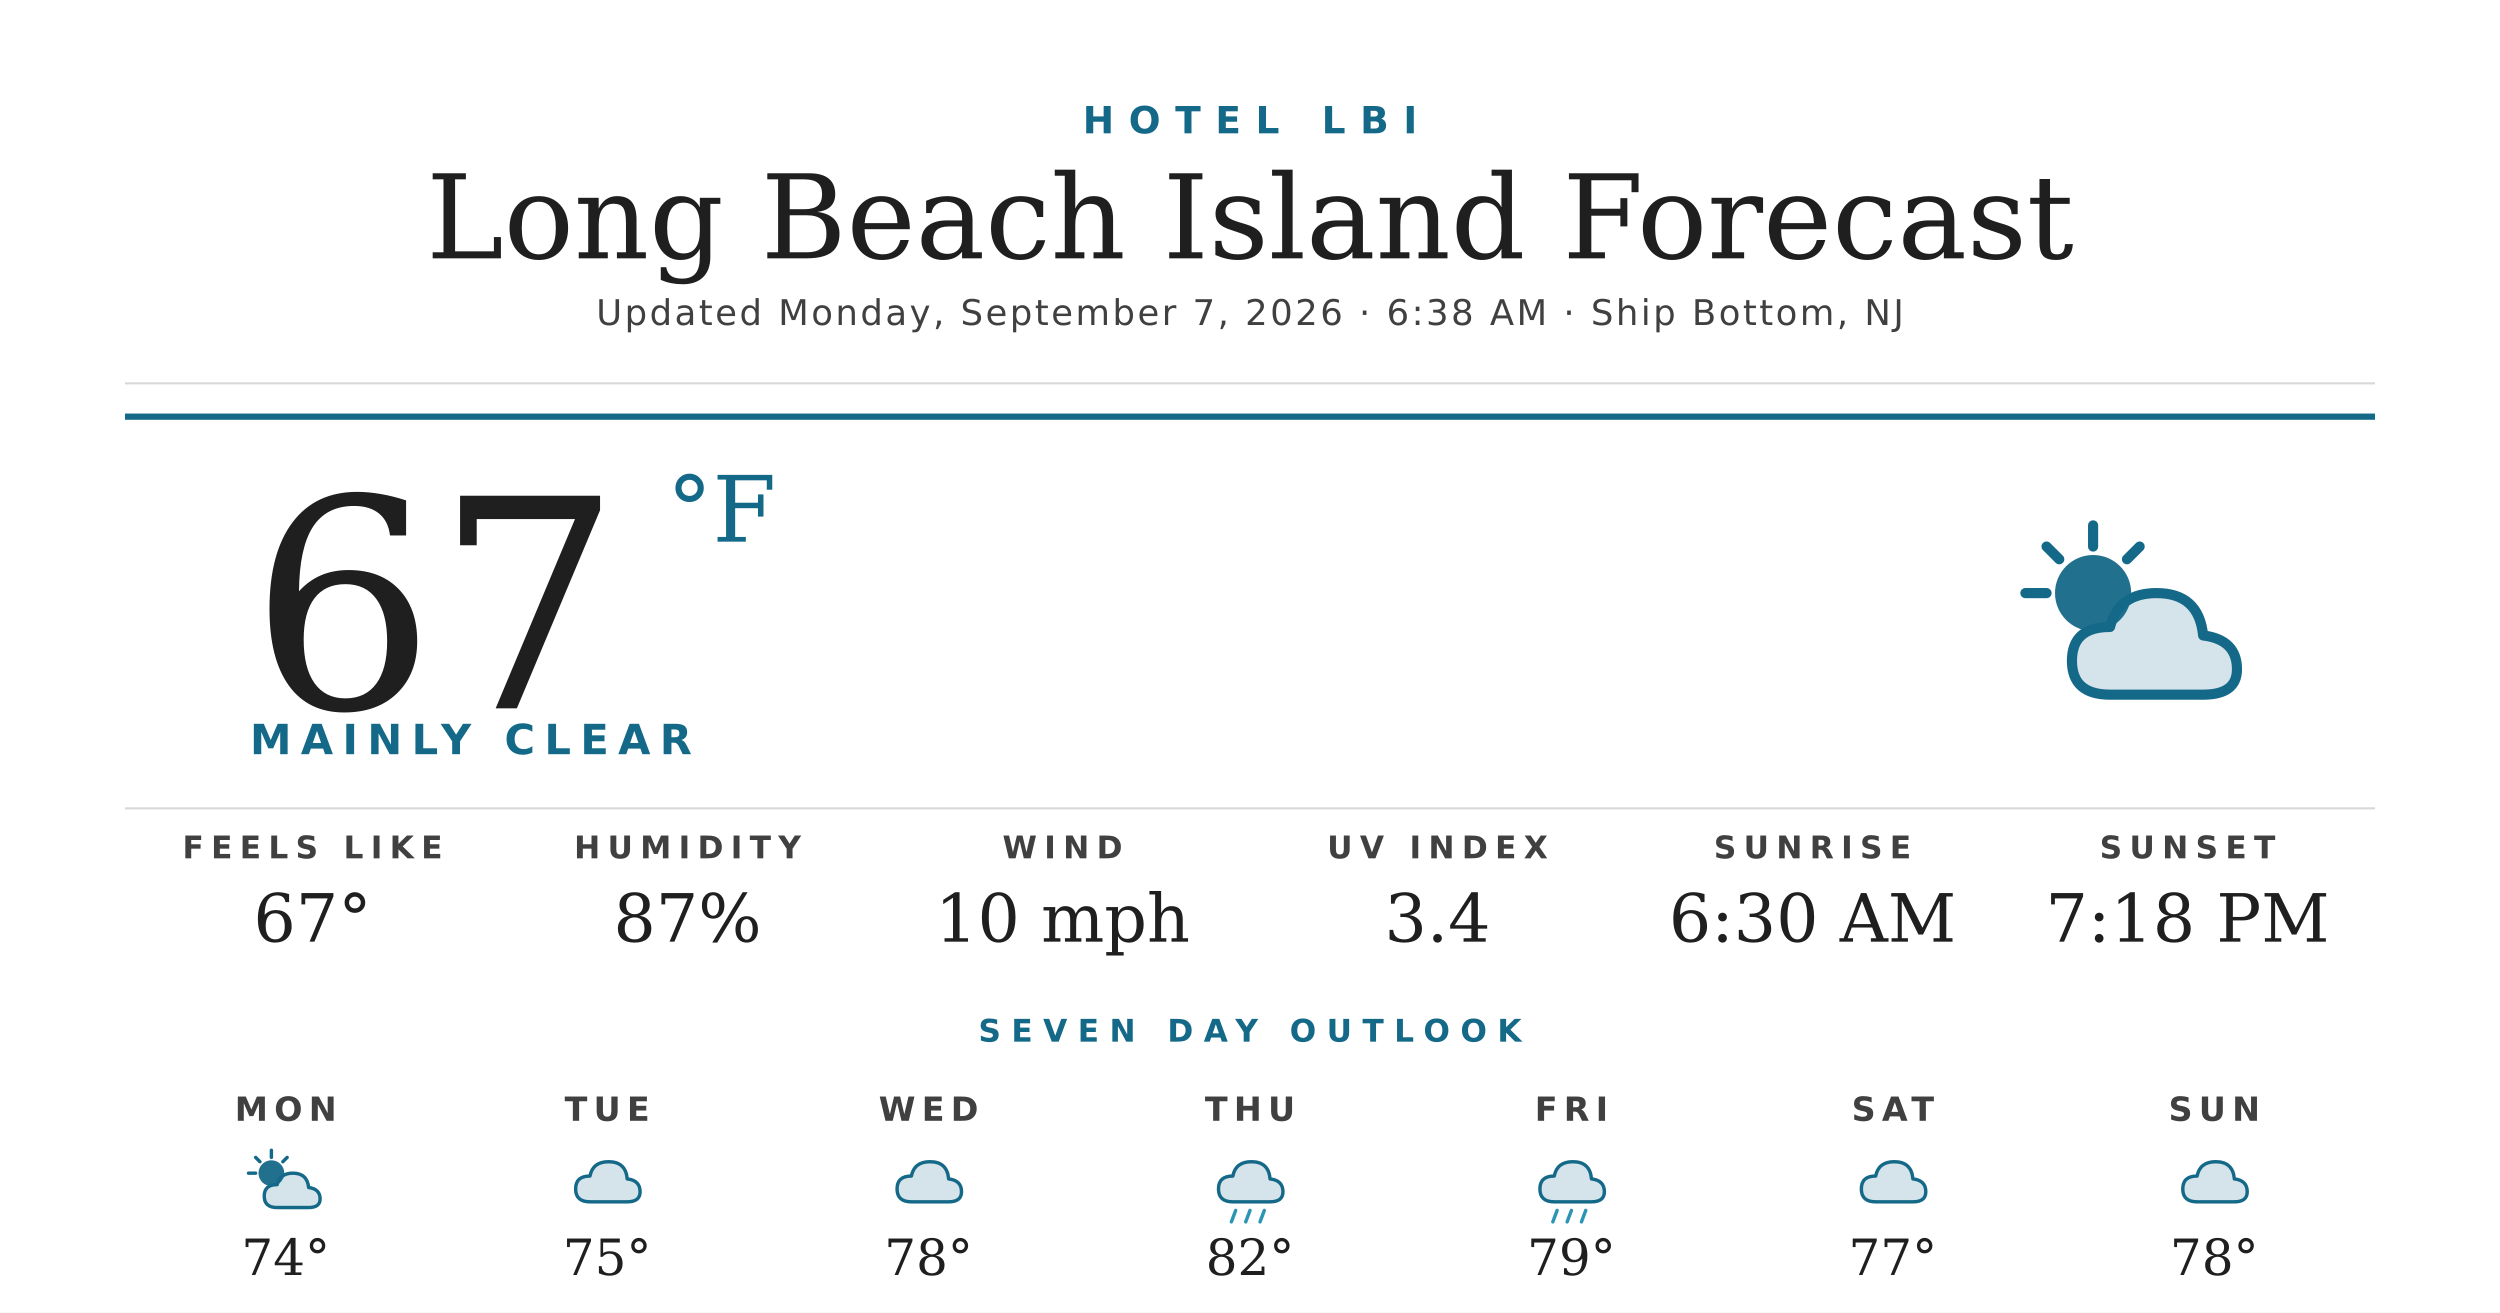
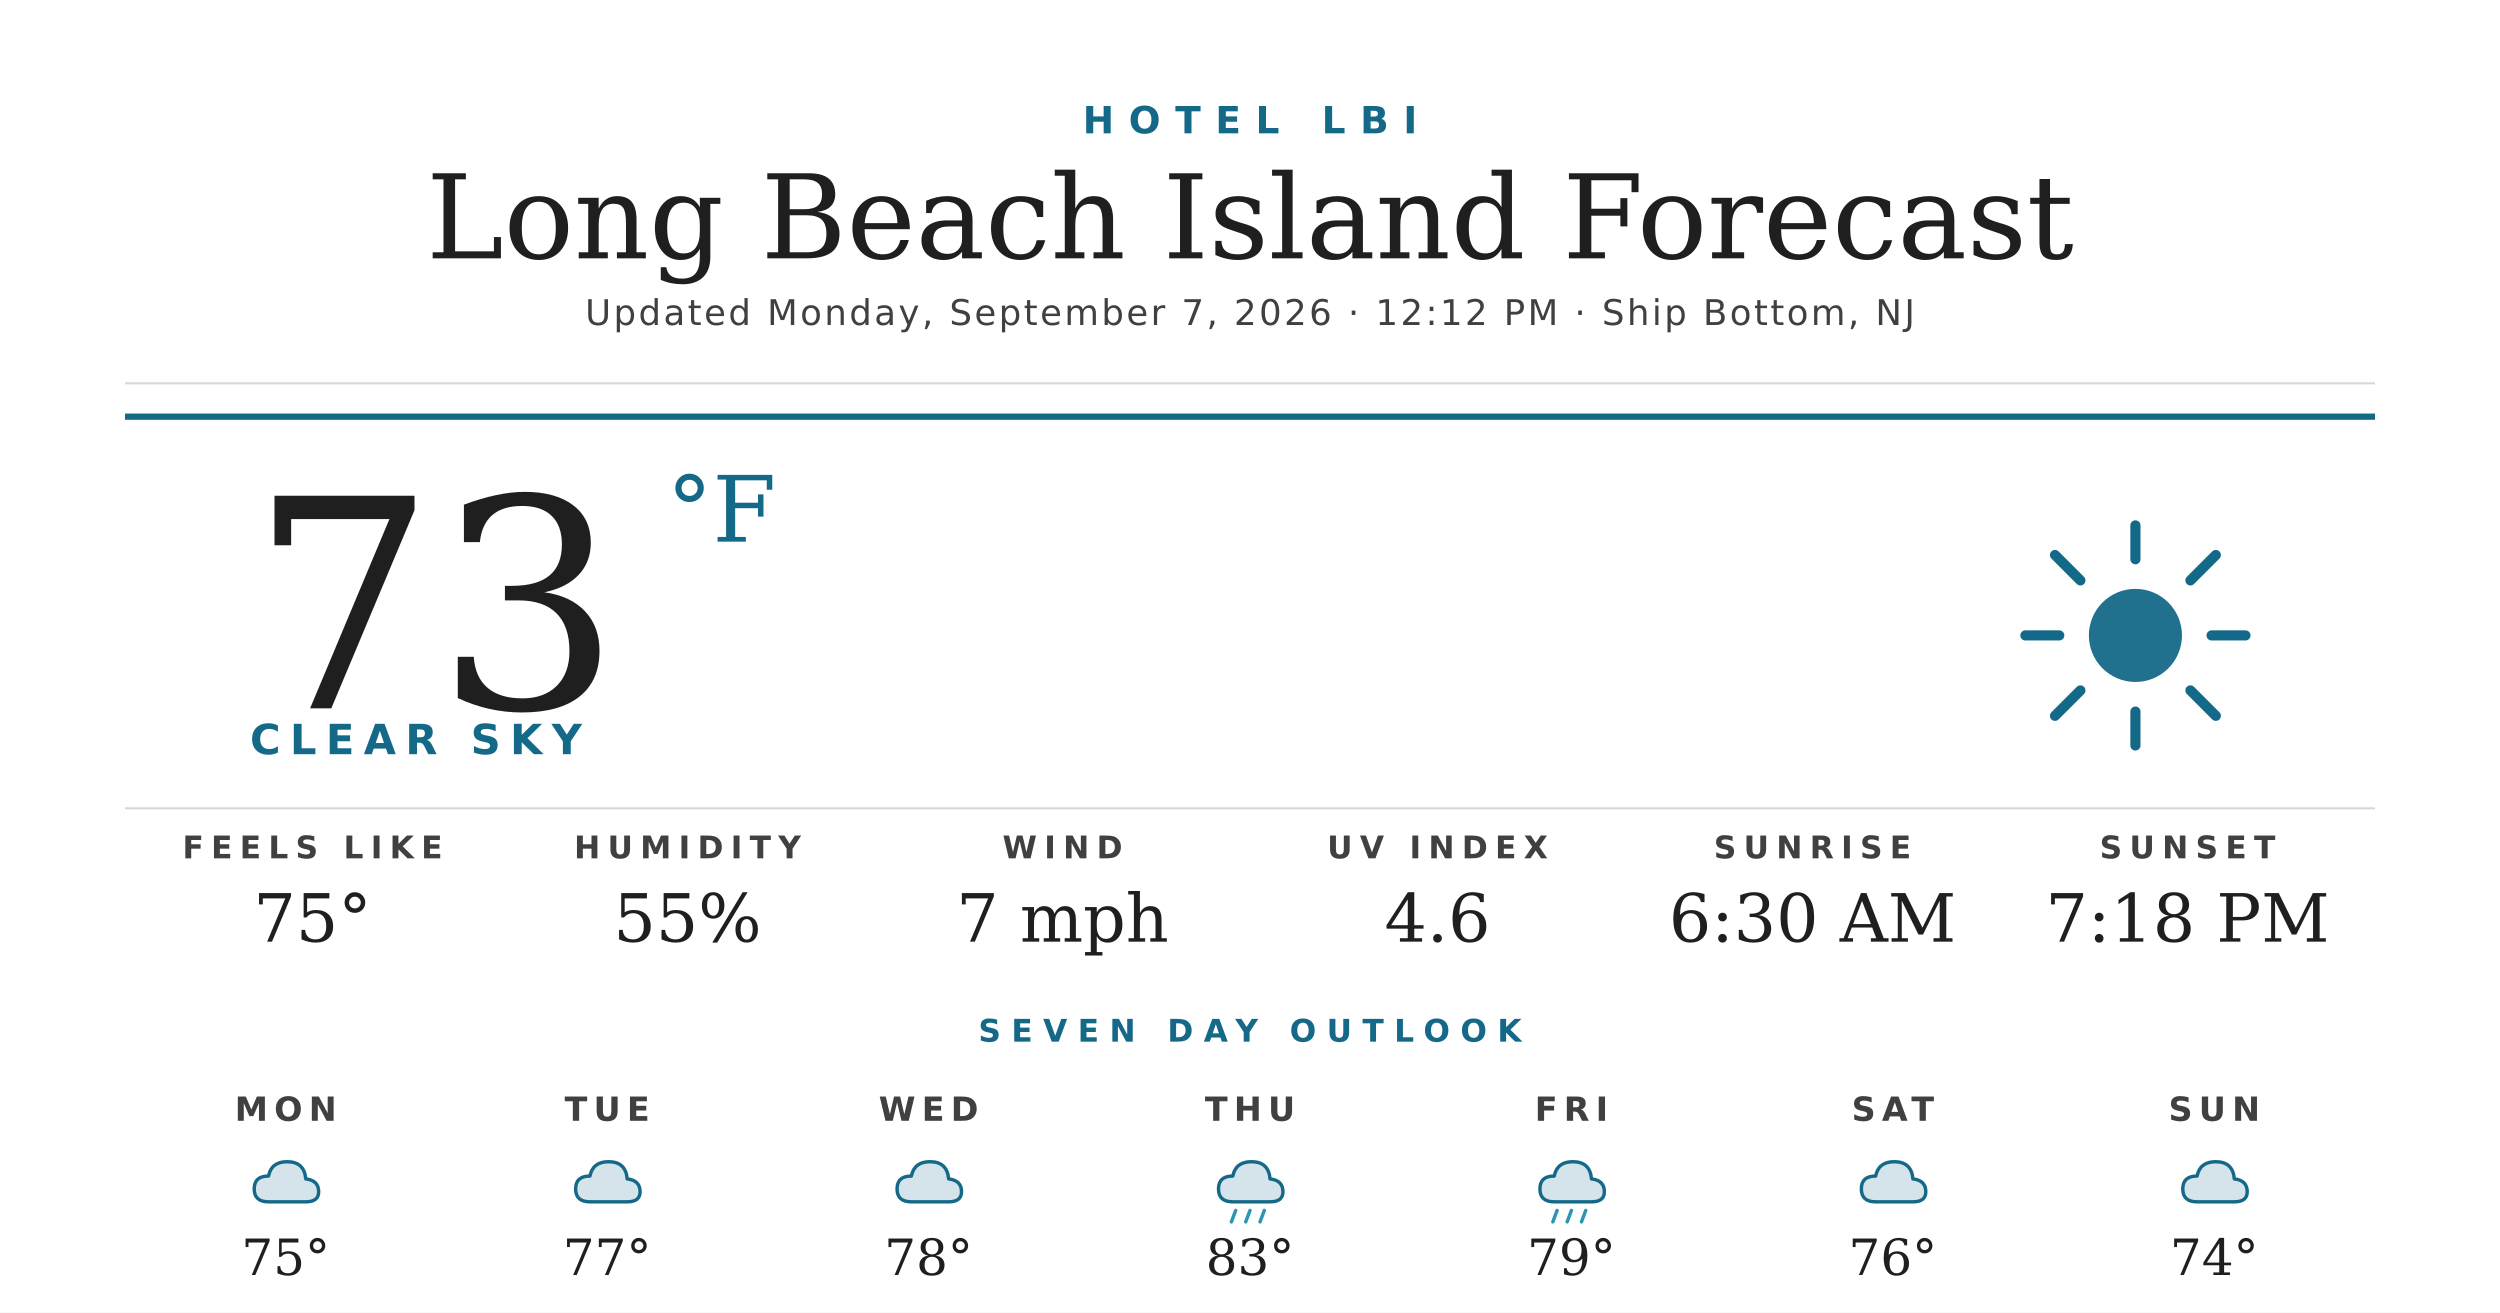
<svg xmlns="http://www.w3.org/2000/svg" width="1200" height="630" viewBox="0 0 1200 630">
  <rect width="1200" height="630" fill="#ffffff" />
  <text x="600" y="64" text-anchor="middle" font-family="'Montserrat Bold', 'Montserrat', 'DejaVu Sans', Helvetica, Arial, sans-serif" font-size="18" font-weight="700" fill="#156988" letter-spacing="7">HOTEL LBI</text>
  <text x="600" y="124" text-anchor="middle" font-family="'Prata', 'DejaVu Serif', Georgia, serif" font-size="56" fill="#1f1f1f">Long Beach Island Forecast</text>
-   <text x="600" y="156" text-anchor="middle" font-family="'Montserrat', 'DejaVu Sans', Helvetica, Arial, sans-serif" font-size="17" font-weight="500" fill="#404040" letter-spacing="1.2">Updated Monday, September 7, 2026 · 6:38 AM · Ship Bottom, NJ</text>
+   <text x="600" y="156" text-anchor="middle" font-family="'Montserrat', 'DejaVu Sans', Helvetica, Arial, sans-serif" font-size="17" font-weight="500" fill="#404040" letter-spacing="1.2">Updated Monday, September 7, 2026 · 12:12 PM · Ship Bottom, NJ</text>
  <line x1="60" y1="184" x2="1140" y2="184" stroke="#d8d8d8" stroke-width="1" />
  <line x1="60" y1="200" x2="1140" y2="200" stroke="#156988" stroke-width="3" />
-   <text x="120" y="340" font-family="'Prata', 'DejaVu Serif', Georgia, serif" font-size="140" fill="#1f1f1f">67</text>
+   <text x="120" y="340" font-family="'Prata', 'DejaVu Serif', Georgia, serif" font-size="140" fill="#1f1f1f">73</text>
  <text x="320" y="260" font-family="'Prata', 'DejaVu Serif', Georgia, serif" font-size="44" fill="#156988">°F</text>
-   <text x="120" y="362" font-family="'Montserrat Bold', 'Montserrat', 'DejaVu Sans', Helvetica, Arial, sans-serif" font-size="20" font-weight="700" fill="#156988" letter-spacing="4.5">MAINLY CLEAR</text>
+   <text x="120" y="362" font-family="'Montserrat Bold', 'Montserrat', 'DejaVu Sans', Helvetica, Arial, sans-serif" font-size="20" font-weight="700" fill="#156988" letter-spacing="4.5">CLEAR SKY</text>
  <g transform="translate(960,240) scale(2.03125)">
-     <circle cx="22" cy="22" r="9" fill="#156988" opacity="0.95" />
+     <circle cx="32" cy="32" r="11" fill="#156988" opacity="0.95" />
    <g stroke="#156988" stroke-width="2.4" stroke-linecap="round">
-       <line x1="22" y1="6" x2="22" y2="11" />
-       <line x1="6" y1="22" x2="11" y2="22" />
-       <line x1="11" y1="11" x2="14" y2="14" />
-       <line x1="33" y1="11" x2="30" y2="14" />
+       <line x1="32" y1="6" x2="32" y2="14" />
+       <line x1="32" y1="50" x2="32" y2="58" />
+       <line x1="6" y1="32" x2="14" y2="32" />
+       <line x1="50" y1="32" x2="58" y2="32" />
+       <line x1="13" y1="13" x2="19" y2="19" />
+       <line x1="45" y1="45" x2="51" y2="51" />
+       <line x1="13" y1="51" x2="19" y2="45" />
+       <line x1="45" y1="19" x2="51" y2="13" />
    </g>
-     <path d="M26 46 Q17 46 17 38 Q17 30 26 30 Q28 22 37 22 Q47 22 48 32 Q56 33 56 40 Q56 46 48 46 Z" fill="#156988" opacity="0.18" />
-     <path d="M26 46 Q17 46 17 38 Q17 30 26 30 Q28 22 37 22 Q47 22 48 32 Q56 33 56 40 Q56 46 48 46 Z" fill="none" stroke="#156988" stroke-width="2.4" stroke-linejoin="round" />
  </g>
  <line x1="60" y1="388" x2="1140" y2="388" stroke="#d8d8d8" stroke-width="1" />
  <text x="150" y="412" text-anchor="middle" font-family="'Montserrat Bold', 'Montserrat', 'DejaVu Sans', Helvetica, Arial, sans-serif" font-size="15" font-weight="700" fill="#404040" letter-spacing="3.5">FEELS LIKE</text>
-   <text x="150" y="452" text-anchor="middle" font-family="'Prata', 'DejaVu Serif', Georgia, serif" font-size="32" fill="#1f1f1f">67°</text>
+   <text x="150" y="452" text-anchor="middle" font-family="'Prata', 'DejaVu Serif', Georgia, serif" font-size="32" fill="#1f1f1f">75°</text>
  <text x="330" y="412" text-anchor="middle" font-family="'Montserrat Bold', 'Montserrat', 'DejaVu Sans', Helvetica, Arial, sans-serif" font-size="15" font-weight="700" fill="#404040" letter-spacing="3.5">HUMIDITY</text>
-   <text x="330" y="452" text-anchor="middle" font-family="'Prata', 'DejaVu Serif', Georgia, serif" font-size="32" fill="#1f1f1f">87%</text>
+   <text x="330" y="452" text-anchor="middle" font-family="'Prata', 'DejaVu Serif', Georgia, serif" font-size="32" fill="#1f1f1f">55%</text>
  <text x="510" y="412" text-anchor="middle" font-family="'Montserrat Bold', 'Montserrat', 'DejaVu Sans', Helvetica, Arial, sans-serif" font-size="15" font-weight="700" fill="#404040" letter-spacing="3.5">WIND</text>
-   <text x="510" y="452" text-anchor="middle" font-family="'Prata', 'DejaVu Serif', Georgia, serif" font-size="32" fill="#1f1f1f">10 mph</text>
+   <text x="510" y="452" text-anchor="middle" font-family="'Prata', 'DejaVu Serif', Georgia, serif" font-size="32" fill="#1f1f1f">7 mph</text>
  <text x="690" y="412" text-anchor="middle" font-family="'Montserrat Bold', 'Montserrat', 'DejaVu Sans', Helvetica, Arial, sans-serif" font-size="15" font-weight="700" fill="#404040" letter-spacing="3.5">UV INDEX</text>
-   <text x="690" y="452" text-anchor="middle" font-family="'Prata', 'DejaVu Serif', Georgia, serif" font-size="32" fill="#1f1f1f">3.4</text>
+   <text x="690" y="452" text-anchor="middle" font-family="'Prata', 'DejaVu Serif', Georgia, serif" font-size="32" fill="#1f1f1f">4.6</text>
  <text x="870" y="412" text-anchor="middle" font-family="'Montserrat Bold', 'Montserrat', 'DejaVu Sans', Helvetica, Arial, sans-serif" font-size="15" font-weight="700" fill="#404040" letter-spacing="3.5">SUNRISE</text>
  <text x="870" y="452" text-anchor="middle" font-family="'Prata', 'DejaVu Serif', Georgia, serif" font-size="32" fill="#1f1f1f">6:30 AM</text>
  <text x="1050" y="412" text-anchor="middle" font-family="'Montserrat Bold', 'Montserrat', 'DejaVu Sans', Helvetica, Arial, sans-serif" font-size="15" font-weight="700" fill="#404040" letter-spacing="3.5">SUNSET</text>
  <text x="1050" y="452" text-anchor="middle" font-family="'Prata', 'DejaVu Serif', Georgia, serif" font-size="32" fill="#1f1f1f">7:18 PM</text>
  <text x="600" y="500" text-anchor="middle" font-family="'Montserrat Bold', 'Montserrat', 'DejaVu Sans', Helvetica, Arial, sans-serif" font-size="15" font-weight="700" fill="#156988" letter-spacing="5">SEVEN DAY OUTLOOK</text>
  <text x="137.143" y="538" text-anchor="middle" font-family="'Montserrat Bold', 'Montserrat', 'DejaVu Sans', Helvetica, Arial, sans-serif" font-size="16" font-weight="700" fill="#404040" letter-spacing="3">MON</text>
  <g transform="translate(115.1429,548) scale(0.6875)">
-     <circle cx="22" cy="22" r="9" fill="#156988" opacity="0.95" />
-     <g stroke="#156988" stroke-width="2.4" stroke-linecap="round">
-       <line x1="22" y1="6" x2="22" y2="11" />
-       <line x1="6" y1="22" x2="11" y2="22" />
-       <line x1="11" y1="11" x2="14" y2="14" />
-       <line x1="33" y1="11" x2="30" y2="14" />
-     </g>
-     <path d="M26 46 Q17 46 17 38 Q17 30 26 30 Q28 22 37 22 Q47 22 48 32 Q56 33 56 40 Q56 46 48 46 Z" fill="#156988" opacity="0.18" />
-     <path d="M26 46 Q17 46 17 38 Q17 30 26 30 Q28 22 37 22 Q47 22 48 32 Q56 33 56 40 Q56 46 48 46 Z" fill="none" stroke="#156988" stroke-width="2.4" stroke-linejoin="round" />
+     <path d="M20 42 Q10 42 10 33 Q10 24 20 24 Q22 14 33 14 Q45 14 46 26 Q55 27 55 35 Q55 42 46 42 Z" fill="#156988" opacity="0.18" />
+     <path d="M20 42 Q10 42 10 33 Q10 24 20 24 Q22 14 33 14 Q45 14 46 26 Q55 27 55 35 Q55 42 46 42 Z" fill="none" stroke="#156988" stroke-width="2.4" stroke-linejoin="round" />
  </g>
-   <text x="137.143" y="612" text-anchor="middle" font-family="'Prata', 'DejaVu Serif', Georgia, serif" font-size="24" fill="#1f1f1f">74°</text>
+   <text x="137.143" y="612" text-anchor="middle" font-family="'Prata', 'DejaVu Serif', Georgia, serif" font-size="24" fill="#1f1f1f">75°</text>
  <text x="291.429" y="538" text-anchor="middle" font-family="'Montserrat Bold', 'Montserrat', 'DejaVu Sans', Helvetica, Arial, sans-serif" font-size="16" font-weight="700" fill="#404040" letter-spacing="3">TUE</text>
  <g transform="translate(269.4286,548) scale(0.6875)">
    <path d="M20 42 Q10 42 10 33 Q10 24 20 24 Q22 14 33 14 Q45 14 46 26 Q55 27 55 35 Q55 42 46 42 Z" fill="#156988" opacity="0.18" />
    <path d="M20 42 Q10 42 10 33 Q10 24 20 24 Q22 14 33 14 Q45 14 46 26 Q55 27 55 35 Q55 42 46 42 Z" fill="none" stroke="#156988" stroke-width="2.4" stroke-linejoin="round" />
  </g>
-   <text x="291.429" y="612" text-anchor="middle" font-family="'Prata', 'DejaVu Serif', Georgia, serif" font-size="24" fill="#1f1f1f">75°</text>
+   <text x="291.429" y="612" text-anchor="middle" font-family="'Prata', 'DejaVu Serif', Georgia, serif" font-size="24" fill="#1f1f1f">77°</text>
  <text x="445.714" y="538" text-anchor="middle" font-family="'Montserrat Bold', 'Montserrat', 'DejaVu Sans', Helvetica, Arial, sans-serif" font-size="16" font-weight="700" fill="#404040" letter-spacing="3">WED</text>
  <g transform="translate(423.7143,548) scale(0.6875)">
    <path d="M20 42 Q10 42 10 33 Q10 24 20 24 Q22 14 33 14 Q45 14 46 26 Q55 27 55 35 Q55 42 46 42 Z" fill="#156988" opacity="0.18" />
    <path d="M20 42 Q10 42 10 33 Q10 24 20 24 Q22 14 33 14 Q45 14 46 26 Q55 27 55 35 Q55 42 46 42 Z" fill="none" stroke="#156988" stroke-width="2.4" stroke-linejoin="round" />
  </g>
  <text x="445.714" y="612" text-anchor="middle" font-family="'Prata', 'DejaVu Serif', Georgia, serif" font-size="24" fill="#1f1f1f">78°</text>
  <text x="600" y="538" text-anchor="middle" font-family="'Montserrat Bold', 'Montserrat', 'DejaVu Sans', Helvetica, Arial, sans-serif" font-size="16" font-weight="700" fill="#404040" letter-spacing="3">THU</text>
  <g transform="translate(578,548) scale(0.6875)">
    <path d="M20 42 Q10 42 10 33 Q10 24 20 24 Q22 14 33 14 Q45 14 46 26 Q55 27 55 35 Q55 42 46 42 Z" fill="#156988" opacity="0.18" />
    <path d="M20 42 Q10 42 10 33 Q10 24 20 24 Q22 14 33 14 Q45 14 46 26 Q55 27 55 35 Q55 42 46 42 Z" fill="none" stroke="#156988" stroke-width="2.4" stroke-linejoin="round" />
    <g stroke="#2C95B3" stroke-width="2.4" stroke-linecap="round">
      <line x1="22" y1="48" x2="19" y2="56" />
      <line x1="32" y1="48" x2="29" y2="56" />
      <line x1="42" y1="48" x2="39" y2="56" />
    </g>
  </g>
-   <text x="600" y="612" text-anchor="middle" font-family="'Prata', 'DejaVu Serif', Georgia, serif" font-size="24" fill="#1f1f1f">82°</text>
+   <text x="600" y="612" text-anchor="middle" font-family="'Prata', 'DejaVu Serif', Georgia, serif" font-size="24" fill="#1f1f1f">83°</text>
  <text x="754.286" y="538" text-anchor="middle" font-family="'Montserrat Bold', 'Montserrat', 'DejaVu Sans', Helvetica, Arial, sans-serif" font-size="16" font-weight="700" fill="#404040" letter-spacing="3">FRI</text>
  <g transform="translate(732.2857,548) scale(0.6875)">
    <path d="M20 42 Q10 42 10 33 Q10 24 20 24 Q22 14 33 14 Q45 14 46 26 Q55 27 55 35 Q55 42 46 42 Z" fill="#156988" opacity="0.18" />
    <path d="M20 42 Q10 42 10 33 Q10 24 20 24 Q22 14 33 14 Q45 14 46 26 Q55 27 55 35 Q55 42 46 42 Z" fill="none" stroke="#156988" stroke-width="2.4" stroke-linejoin="round" />
    <g stroke="#2C95B3" stroke-width="2.4" stroke-linecap="round">
      <line x1="22" y1="48" x2="19" y2="56" />
      <line x1="32" y1="48" x2="29" y2="56" />
      <line x1="42" y1="48" x2="39" y2="56" />
    </g>
  </g>
  <text x="754.286" y="612" text-anchor="middle" font-family="'Prata', 'DejaVu Serif', Georgia, serif" font-size="24" fill="#1f1f1f">79°</text>
  <text x="908.571" y="538" text-anchor="middle" font-family="'Montserrat Bold', 'Montserrat', 'DejaVu Sans', Helvetica, Arial, sans-serif" font-size="16" font-weight="700" fill="#404040" letter-spacing="3">SAT</text>
  <g transform="translate(886.5714,548) scale(0.6875)">
    <path d="M20 42 Q10 42 10 33 Q10 24 20 24 Q22 14 33 14 Q45 14 46 26 Q55 27 55 35 Q55 42 46 42 Z" fill="#156988" opacity="0.18" />
    <path d="M20 42 Q10 42 10 33 Q10 24 20 24 Q22 14 33 14 Q45 14 46 26 Q55 27 55 35 Q55 42 46 42 Z" fill="none" stroke="#156988" stroke-width="2.4" stroke-linejoin="round" />
  </g>
-   <text x="908.571" y="612" text-anchor="middle" font-family="'Prata', 'DejaVu Serif', Georgia, serif" font-size="24" fill="#1f1f1f">77°</text>
+   <text x="908.571" y="612" text-anchor="middle" font-family="'Prata', 'DejaVu Serif', Georgia, serif" font-size="24" fill="#1f1f1f">76°</text>
  <text x="1062.857" y="538" text-anchor="middle" font-family="'Montserrat Bold', 'Montserrat', 'DejaVu Sans', Helvetica, Arial, sans-serif" font-size="16" font-weight="700" fill="#404040" letter-spacing="3">SUN</text>
  <g transform="translate(1040.857,548) scale(0.6875)">
    <path d="M20 42 Q10 42 10 33 Q10 24 20 24 Q22 14 33 14 Q45 14 46 26 Q55 27 55 35 Q55 42 46 42 Z" fill="#156988" opacity="0.18" />
    <path d="M20 42 Q10 42 10 33 Q10 24 20 24 Q22 14 33 14 Q45 14 46 26 Q55 27 55 35 Q55 42 46 42 Z" fill="none" stroke="#156988" stroke-width="2.4" stroke-linejoin="round" />
  </g>
-   <text x="1062.857" y="612" text-anchor="middle" font-family="'Prata', 'DejaVu Serif', Georgia, serif" font-size="24" fill="#1f1f1f">78°</text>
+   <text x="1062.857" y="612" text-anchor="middle" font-family="'Prata', 'DejaVu Serif', Georgia, serif" font-size="24" fill="#1f1f1f">74°</text>
</svg>
